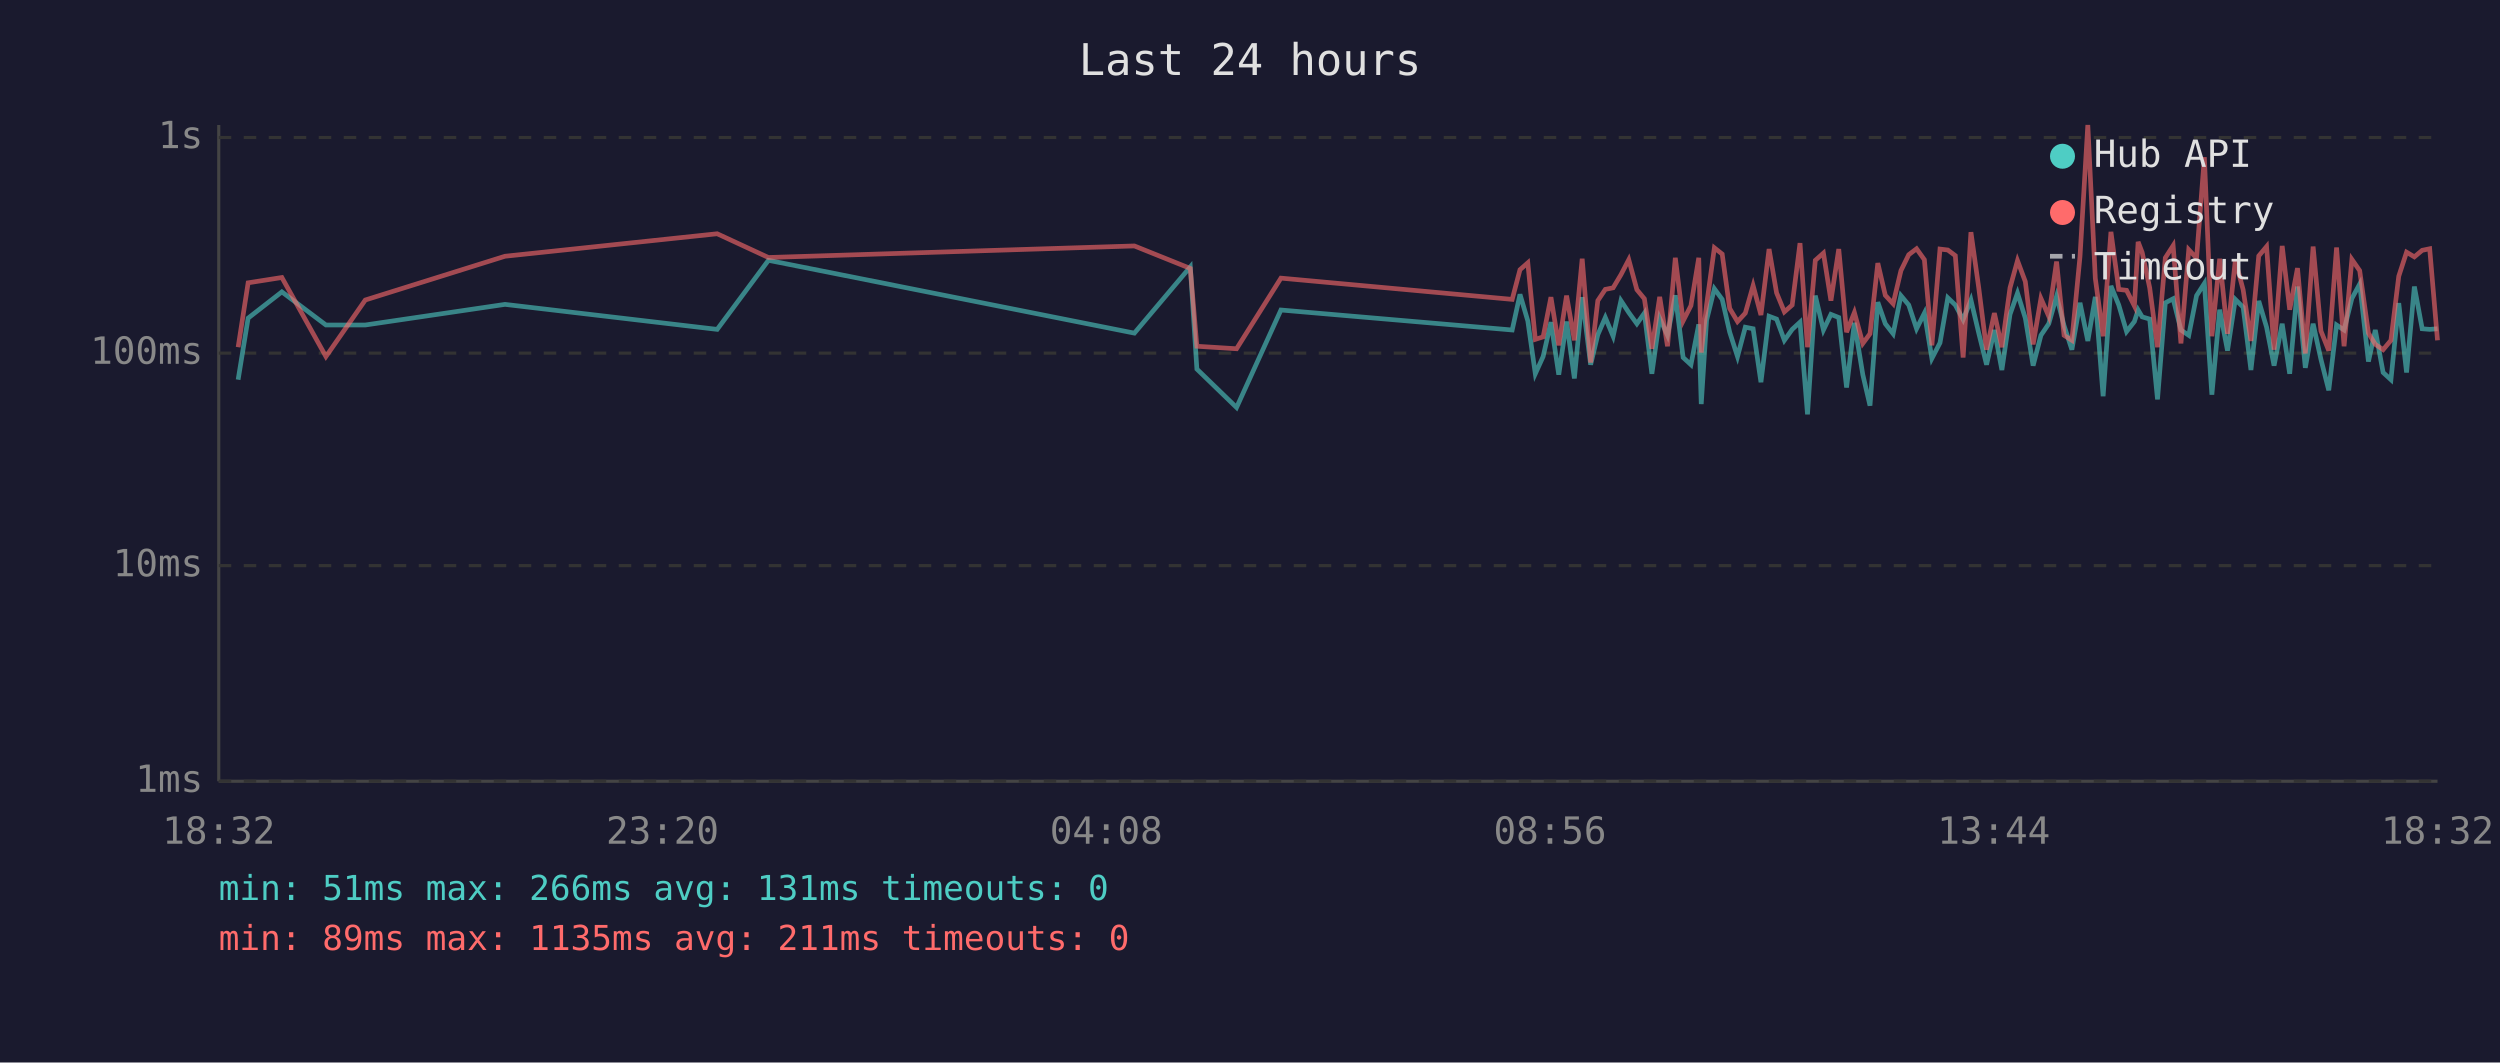
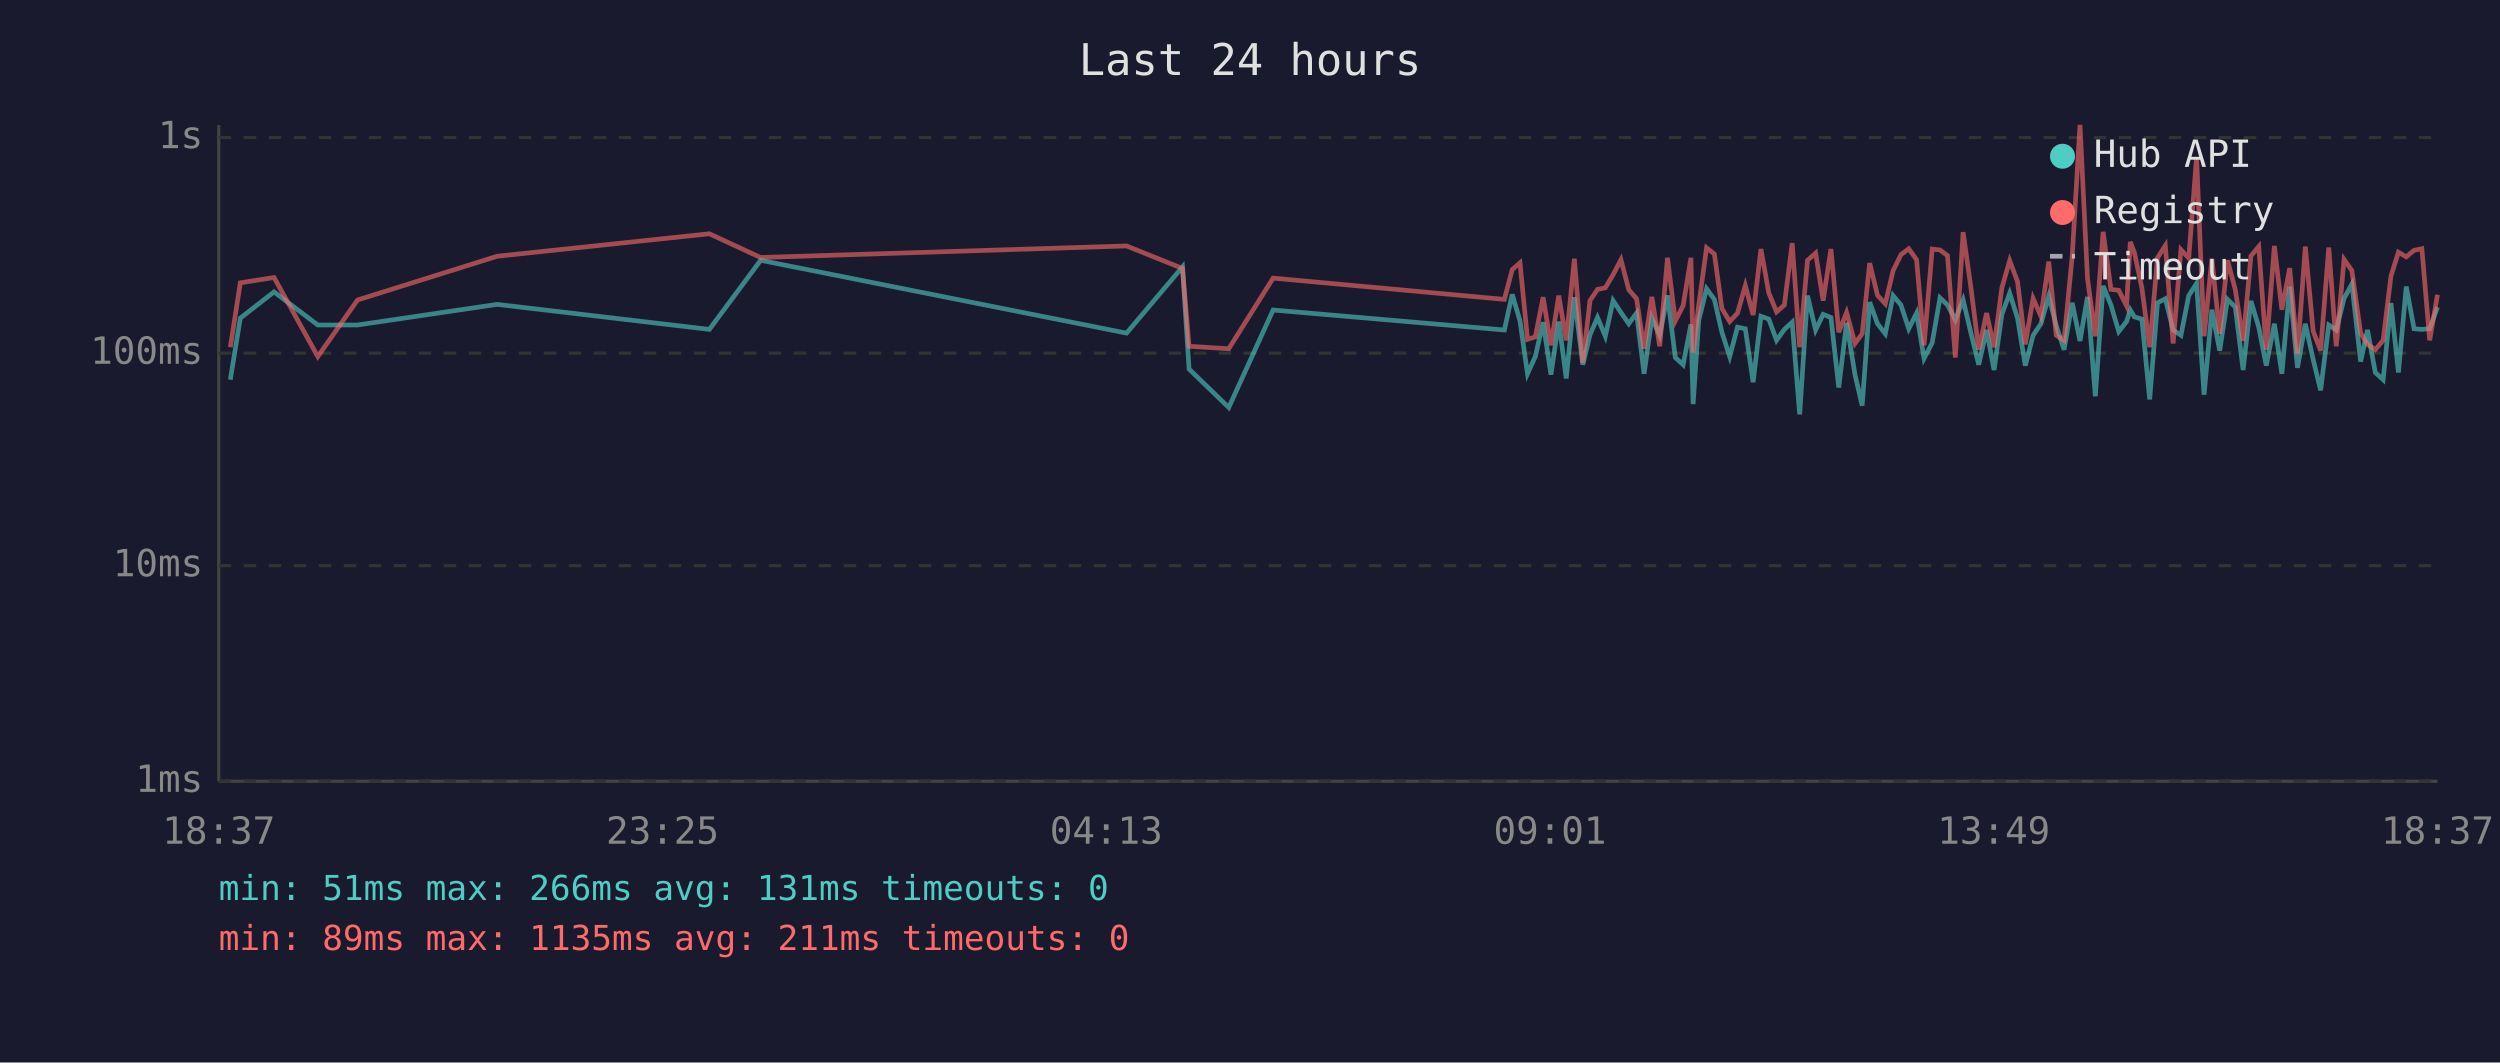
<svg xmlns="http://www.w3.org/2000/svg" viewBox="0 0 800 340" font-family="monospace" font-size="12">
  <rect width="800" height="340" fill="#1a1a2e" />
  <text x="400" y="24" fill="#e0e0e0" font-size="14" text-anchor="middle">Last 24 hours</text>
  <line x1="70" y1="40" x2="70" y2="250" stroke="#444" stroke-width="1" />
  <line x1="70" y1="250" x2="780" y2="250" stroke="#444" stroke-width="1" />
  <line x1="70" y1="250" x2="780" y2="250" stroke="#333" stroke-width="1" stroke-dasharray="4" />
  <text x="65" y="250" fill="#888" text-anchor="end" dominant-baseline="middle">1ms</text>
  <line x1="70" y1="181" x2="780" y2="181" stroke="#333" stroke-width="1" stroke-dasharray="4" />
  <text x="65" y="181" fill="#888" text-anchor="end" dominant-baseline="middle">10ms</text>
  <line x1="70" y1="113" x2="780" y2="113" stroke="#333" stroke-width="1" stroke-dasharray="4" />
  <text x="65" y="113" fill="#888" text-anchor="end" dominant-baseline="middle">100ms</text>
  <line x1="70" y1="44" x2="780" y2="44" stroke="#333" stroke-width="1" stroke-dasharray="4" />
  <text x="65" y="44" fill="#888" text-anchor="end" dominant-baseline="middle">1s</text>
-   <text x="70" y="270" fill="#888" text-anchor="middle">18:32</text>
-   <text x="212" y="270" fill="#888" text-anchor="middle">23:20</text>
-   <text x="354" y="270" fill="#888" text-anchor="middle">04:08</text>
-   <text x="496" y="270" fill="#888" text-anchor="middle">08:56</text>
-   <text x="638" y="270" fill="#888" text-anchor="middle">13:44</text>
-   <text x="780" y="270" fill="#888" text-anchor="middle">18:32</text>
-   <polyline points="76.2,121.5 79.4,101.8 90.2,93.4 104.3,104.0 116.9,104.0 161.6,97.4 229.5,105.4 245.9,83.3 363.0,106.6 380.9,85.4 383.0,118.1 395.7,130.4 409.9,99.2 483.9,105.6 486.4,94.2 488.9,102.7 491.3,119.6 493.8,114.1 496.3,103.1 498.8,119.9 501.3,102.9 503.8,121.1 506.3,95.1 509.0,116.7 511.3,107.1 513.7,101.6 516.2,107.6 518.7,96.2 521.2,100.0 523.8,103.6 526.2,100.2 528.6,119.6 531.1,101.8 533.6,107.3 536.1,94.5 538.6,114.4 541.1,116.7 543.6,103.8 544.4,129.3 546.1,102.5 548.6,92.4 551.1,95.8 553.5,106.3 556.0,114.1 558.5,104.7 561.0,105.2 563.5,122.3 566.1,101.2 568.5,102.1 571.0,108.9 573.5,105.4 576.0,103.1 578.4,132.6 580.9,94.6 583.5,105.6 585.9,100.6 588.4,101.6 590.9,124.0 593.4,103.3 596.1,119.9 598.4,129.8 600.9,96.7 603.3,103.6 605.8,106.8 608.3,94.6 610.8,97.6 613.3,105.2 615.8,100.2 618.2,114.7 620.8,109.7 623.3,95.3 625.7,97.6 628.2,102.3 630.7,96.0 633.2,106.6 635.7,116.7 638.2,105.6 640.6,118.4 643.2,100.6 645.6,93.8 648.1,101.8 650.6,117.0 653.1,107.3 655.6,103.6 658.1,94.8 660.5,104.2 663.0,111.9 665.6,96.9 668.1,109.1 670.5,95.0 673.0,126.8 675.5,91.5 678.0,97.6 680.5,106.1 683.0,102.9 684.2,99.2 685.5,101.4 687.9,102.1 690.4,127.8 692.9,96.9 695.4,95.6 697.9,105.6 700.4,107.3 702.9,94.6 705.4,90.7 707.8,126.3 710.3,99.1 712.8,112.2 715.3,95.8 717.8,98.3 720.3,118.4 722.8,96.3 725.3,104.7 727.7,117.0 730.3,103.6 732.7,119.6 735.2,91.7 737.7,117.7 740.2,103.6 742.7,115.0 745.2,124.9 747.7,104.0 750.1,105.6 752.6,95.5 755.1,90.9 757.9,115.7 760.1,105.6 762.6,119.2 765.1,121.5 767.6,97.0 770.1,119.2 772.6,91.7 775.1,105.2 777.5,105.4 780.0,105.2" fill="none" stroke="#4ecdc4" stroke-width="1.5" opacity="0.6" />
-   <polyline points="76.2,111.1 79.4,90.5 90.2,88.8 104.3,114.1 116.9,96.0 161.6,82.0 229.5,74.8 245.9,82.4 363.0,78.7 380.9,85.9 383.0,110.8 395.7,111.6 409.9,89.0 483.9,95.8 486.4,86.3 488.9,84.1 491.3,108.6 493.8,107.8 496.3,95.1 498.8,110.5 501.3,94.6 503.8,108.9 506.3,82.8 509.0,116.0 511.3,96.2 513.7,92.6 516.2,92.1 518.7,87.9 521.2,83.1 523.8,92.7 526.2,95.6 528.6,111.6 531.1,95.0 533.6,110.8 536.1,82.5 538.6,102.7 541.1,97.8 543.6,82.5 544.4,112.8 546.1,97.6 548.6,79.3 551.1,81.3 553.5,98.7 556.0,102.9 558.5,100.2 561.0,91.4 563.5,100.8 566.1,79.7 568.5,93.7 571.0,99.8 573.5,97.6 576.0,77.8 578.4,111.1 580.9,83.3 583.5,81.0 585.9,96.2 588.4,79.7 590.9,106.3 593.4,100.0 596.1,109.9 598.4,106.8 600.9,84.2 603.3,94.5 605.8,97.2 608.3,86.6 610.8,81.5 613.3,79.6 615.8,83.1 618.2,110.5 620.8,79.7 623.3,80.0 625.7,81.8 628.2,114.4 630.7,74.3 633.2,92.1 635.7,111.9 638.2,100.2 640.6,111.1 643.2,92.1 645.6,83.4 648.1,90.1 650.6,110.2 653.1,95.5 655.6,101.2 658.1,83.7 660.5,107.3 663.0,108.9 665.6,82.1 668.1,40.0 670.5,89.1 673.0,107.6 675.5,74.2 678.0,92.6 680.5,92.9 683.0,97.9 684.2,77.4 685.5,80.8 687.9,92.1 690.4,111.1 692.9,82.5 695.4,78.6 697.9,109.9 700.4,79.9 702.9,82.6 705.4,50.3 707.8,107.6 710.3,82.8 712.8,106.8 715.3,83.3 717.8,92.7 720.3,109.1 722.8,81.9 725.3,78.9 727.7,111.9 730.3,78.7 732.7,99.1 735.2,85.8 737.7,113.1 740.2,78.9 742.7,105.9 745.2,112.2 747.7,79.2 750.1,110.8 752.6,83.0 755.1,86.6 757.9,106.6 760.1,110.2 762.6,111.9 765.1,108.9 767.6,88.4 770.1,80.7 772.6,82.2 775.1,80.1 777.5,79.6 780.0,108.9" fill="none" stroke="#ff6b6b" stroke-width="1.5" opacity="0.6" />
+   <text x="70" y="270" fill="#888" text-anchor="middle">18:37</text>
+   <text x="212" y="270" fill="#888" text-anchor="middle">23:25</text>
+   <text x="354" y="270" fill="#888" text-anchor="middle">04:13</text>
+   <text x="496" y="270" fill="#888" text-anchor="middle">09:01</text>
+   <text x="638" y="270" fill="#888" text-anchor="middle">13:49</text>
+   <text x="780" y="270" fill="#888" text-anchor="middle">18:37</text>
+   <polyline points="73.7,121.5 76.9,101.8 87.7,93.4 101.7,104.0 114.4,104.0 159.1,97.4 227.0,105.4 243.4,83.3 360.5,106.6 378.4,85.4 380.5,118.1 393.2,130.4 407.4,99.2 481.4,105.6 483.9,94.2 486.4,102.7 488.8,119.6 491.3,114.1 493.8,103.1 496.3,119.9 498.8,102.9 501.2,121.1 503.8,95.1 506.5,116.7 508.8,107.1 511.2,101.6 513.7,107.6 516.2,96.2 518.7,100.0 521.2,103.6 523.7,100.2 526.1,119.6 528.6,101.8 531.1,107.3 533.6,94.5 536.1,114.4 538.6,116.7 541.1,103.8 541.8,129.3 543.6,102.5 546.1,92.4 548.6,95.8 551.0,106.3 553.5,114.1 556.0,104.7 558.5,105.2 561.0,122.3 563.5,101.2 566.0,102.1 568.5,108.9 571.0,105.4 573.5,103.1 575.9,132.6 578.4,94.6 581.0,105.6 583.4,100.6 585.9,101.6 588.4,124.0 590.9,103.3 593.6,119.9 595.9,129.8 598.3,96.7 600.8,103.6 603.3,106.8 605.8,94.6 608.3,97.6 610.8,105.2 613.3,100.2 615.7,114.7 618.3,109.7 620.8,95.3 623.2,97.6 625.7,102.3 628.2,96.0 630.7,106.6 633.2,116.7 635.7,105.6 638.1,118.4 640.6,100.6 643.1,93.8 645.6,101.8 648.1,117.0 650.6,107.3 653.1,103.6 655.6,94.8 658.0,104.2 660.5,111.9 663.1,96.9 665.6,109.1 668.0,95.0 670.5,126.8 673.0,91.5 675.5,97.6 678.0,106.1 680.5,102.9 681.7,99.2 683.0,101.4 685.4,102.1 687.9,127.8 690.4,96.9 692.9,95.6 695.4,105.6 697.9,107.3 700.4,94.6 702.9,90.7 705.3,126.3 707.8,99.1 710.3,112.2 712.8,95.8 715.3,98.3 717.8,118.4 720.3,96.3 722.8,104.7 725.2,117.0 727.8,103.6 730.2,119.6 732.7,91.7 735.2,117.7 737.7,103.6 740.2,115.0 742.6,124.9 745.2,104.0 747.6,105.6 750.1,95.5 752.6,90.9 755.4,115.7 757.6,105.6 760.1,119.2 762.6,121.5 765.1,97.0 767.5,119.2 770.0,91.7 772.5,105.2 775.0,105.4 777.5,105.2 780.0,98.3" fill="none" stroke="#4ecdc4" stroke-width="1.5" opacity="0.6" />
+   <polyline points="73.7,111.1 76.9,90.5 87.7,88.8 101.7,114.1 114.4,96.0 159.1,82.0 227.0,74.8 243.4,82.4 360.5,78.7 378.4,85.9 380.5,110.8 393.2,111.6 407.4,89.0 481.4,95.8 483.9,86.3 486.4,84.1 488.8,108.6 491.3,107.8 493.8,95.1 496.3,110.5 498.8,94.6 501.2,108.9 503.8,82.8 506.5,116.0 508.8,96.2 511.2,92.6 513.7,92.1 516.2,87.9 518.7,83.1 521.2,92.7 523.7,95.6 526.1,111.6 528.6,95.0 531.1,110.8 533.6,82.5 536.1,102.7 538.6,97.8 541.1,82.5 541.8,112.8 543.6,97.6 546.1,79.3 548.6,81.3 551.0,98.7 553.5,102.9 556.0,100.2 558.5,91.4 561.0,100.8 563.5,79.7 566.0,93.7 568.5,99.8 571.0,97.6 573.5,77.8 575.9,111.1 578.4,83.3 581.0,81.0 583.4,96.2 585.9,79.7 588.4,106.3 590.9,100.0 593.6,109.9 595.9,106.8 598.3,84.2 600.8,94.5 603.3,97.2 605.8,86.6 608.3,81.5 610.8,79.6 613.3,83.1 615.7,110.5 618.3,79.7 620.8,80.0 623.2,81.8 625.7,114.4 628.2,74.3 630.7,92.1 633.2,111.9 635.7,100.2 638.1,111.1 640.6,92.1 643.1,83.4 645.6,90.1 648.1,110.2 650.6,95.5 653.1,101.2 655.6,83.7 658.0,107.3 660.5,108.9 663.1,82.1 665.6,40.0 668.0,89.1 670.5,107.6 673.0,74.2 675.5,92.6 678.0,92.9 680.5,97.9 681.7,77.4 683.0,80.8 685.4,92.1 687.9,111.1 690.4,82.5 692.9,78.6 695.4,109.9 697.9,79.9 700.4,82.6 702.9,50.3 705.3,107.6 707.8,82.8 710.3,106.8 712.8,83.3 715.3,92.7 717.8,109.1 720.3,81.9 722.8,78.9 725.2,111.9 727.8,78.7 730.2,99.1 732.7,85.8 735.2,113.1 737.7,78.9 740.2,105.9 742.6,112.2 745.2,79.2 747.6,110.8 750.1,83.0 752.6,86.6 755.4,106.6 757.6,110.2 760.1,111.9 762.6,108.9 765.1,88.4 767.5,80.7 770.0,82.2 772.5,80.1 775.0,79.6 777.5,108.9 780.0,94.3" fill="none" stroke="#ff6b6b" stroke-width="1.5" opacity="0.6" />
  <circle cx="660" cy="50" r="4" fill="#4ecdc4" />
  <text x="670" y="50" fill="#e0e0e0" dominant-baseline="middle">Hub API</text>
  <circle cx="660" cy="68" r="4" fill="#ff6b6b" />
  <text x="670" y="68" fill="#e0e0e0" dominant-baseline="middle">Registry</text>
  <line x1="656" y1="82" x2="664" y2="82" stroke="#e0e0e0" stroke-width="1.5" stroke-dasharray="4,3" opacity="0.7" />
  <text x="670" y="86" fill="#e0e0e0" dominant-baseline="middle">Timeout</text>
  <text x="70" y="288" fill="#4ecdc4" font-size="11">min: 51ms  max: 266ms  avg: 131ms  timeouts: 0</text>
  <text x="70" y="304" fill="#ff6b6b" font-size="11">min: 89ms  max: 1135ms  avg: 211ms  timeouts: 0</text>
</svg>
